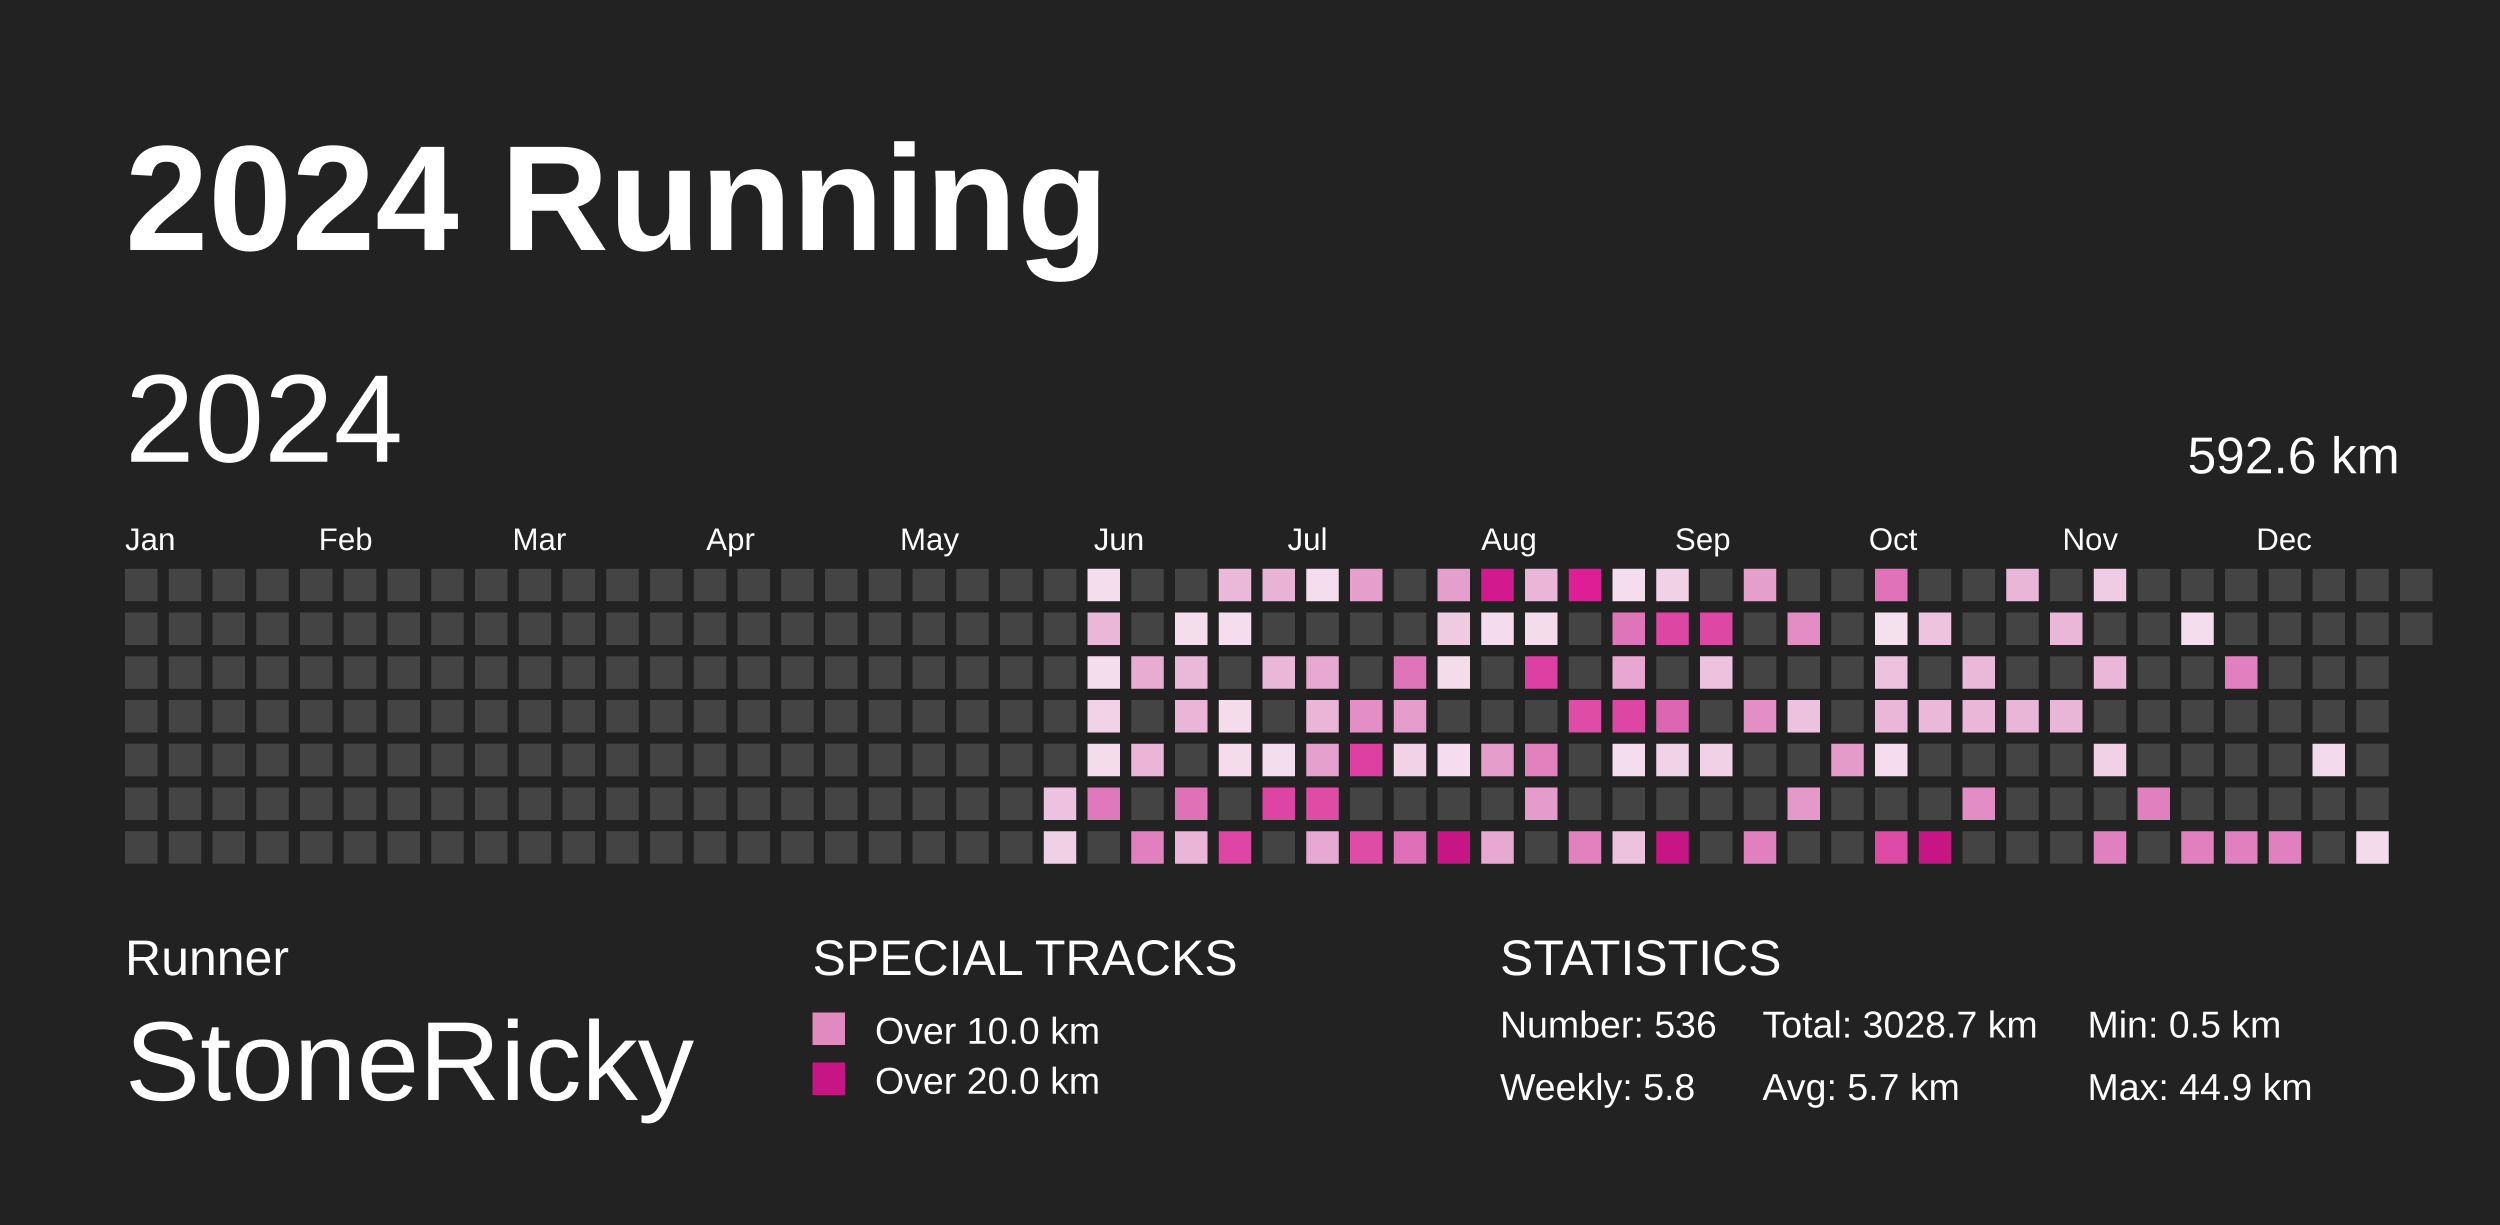
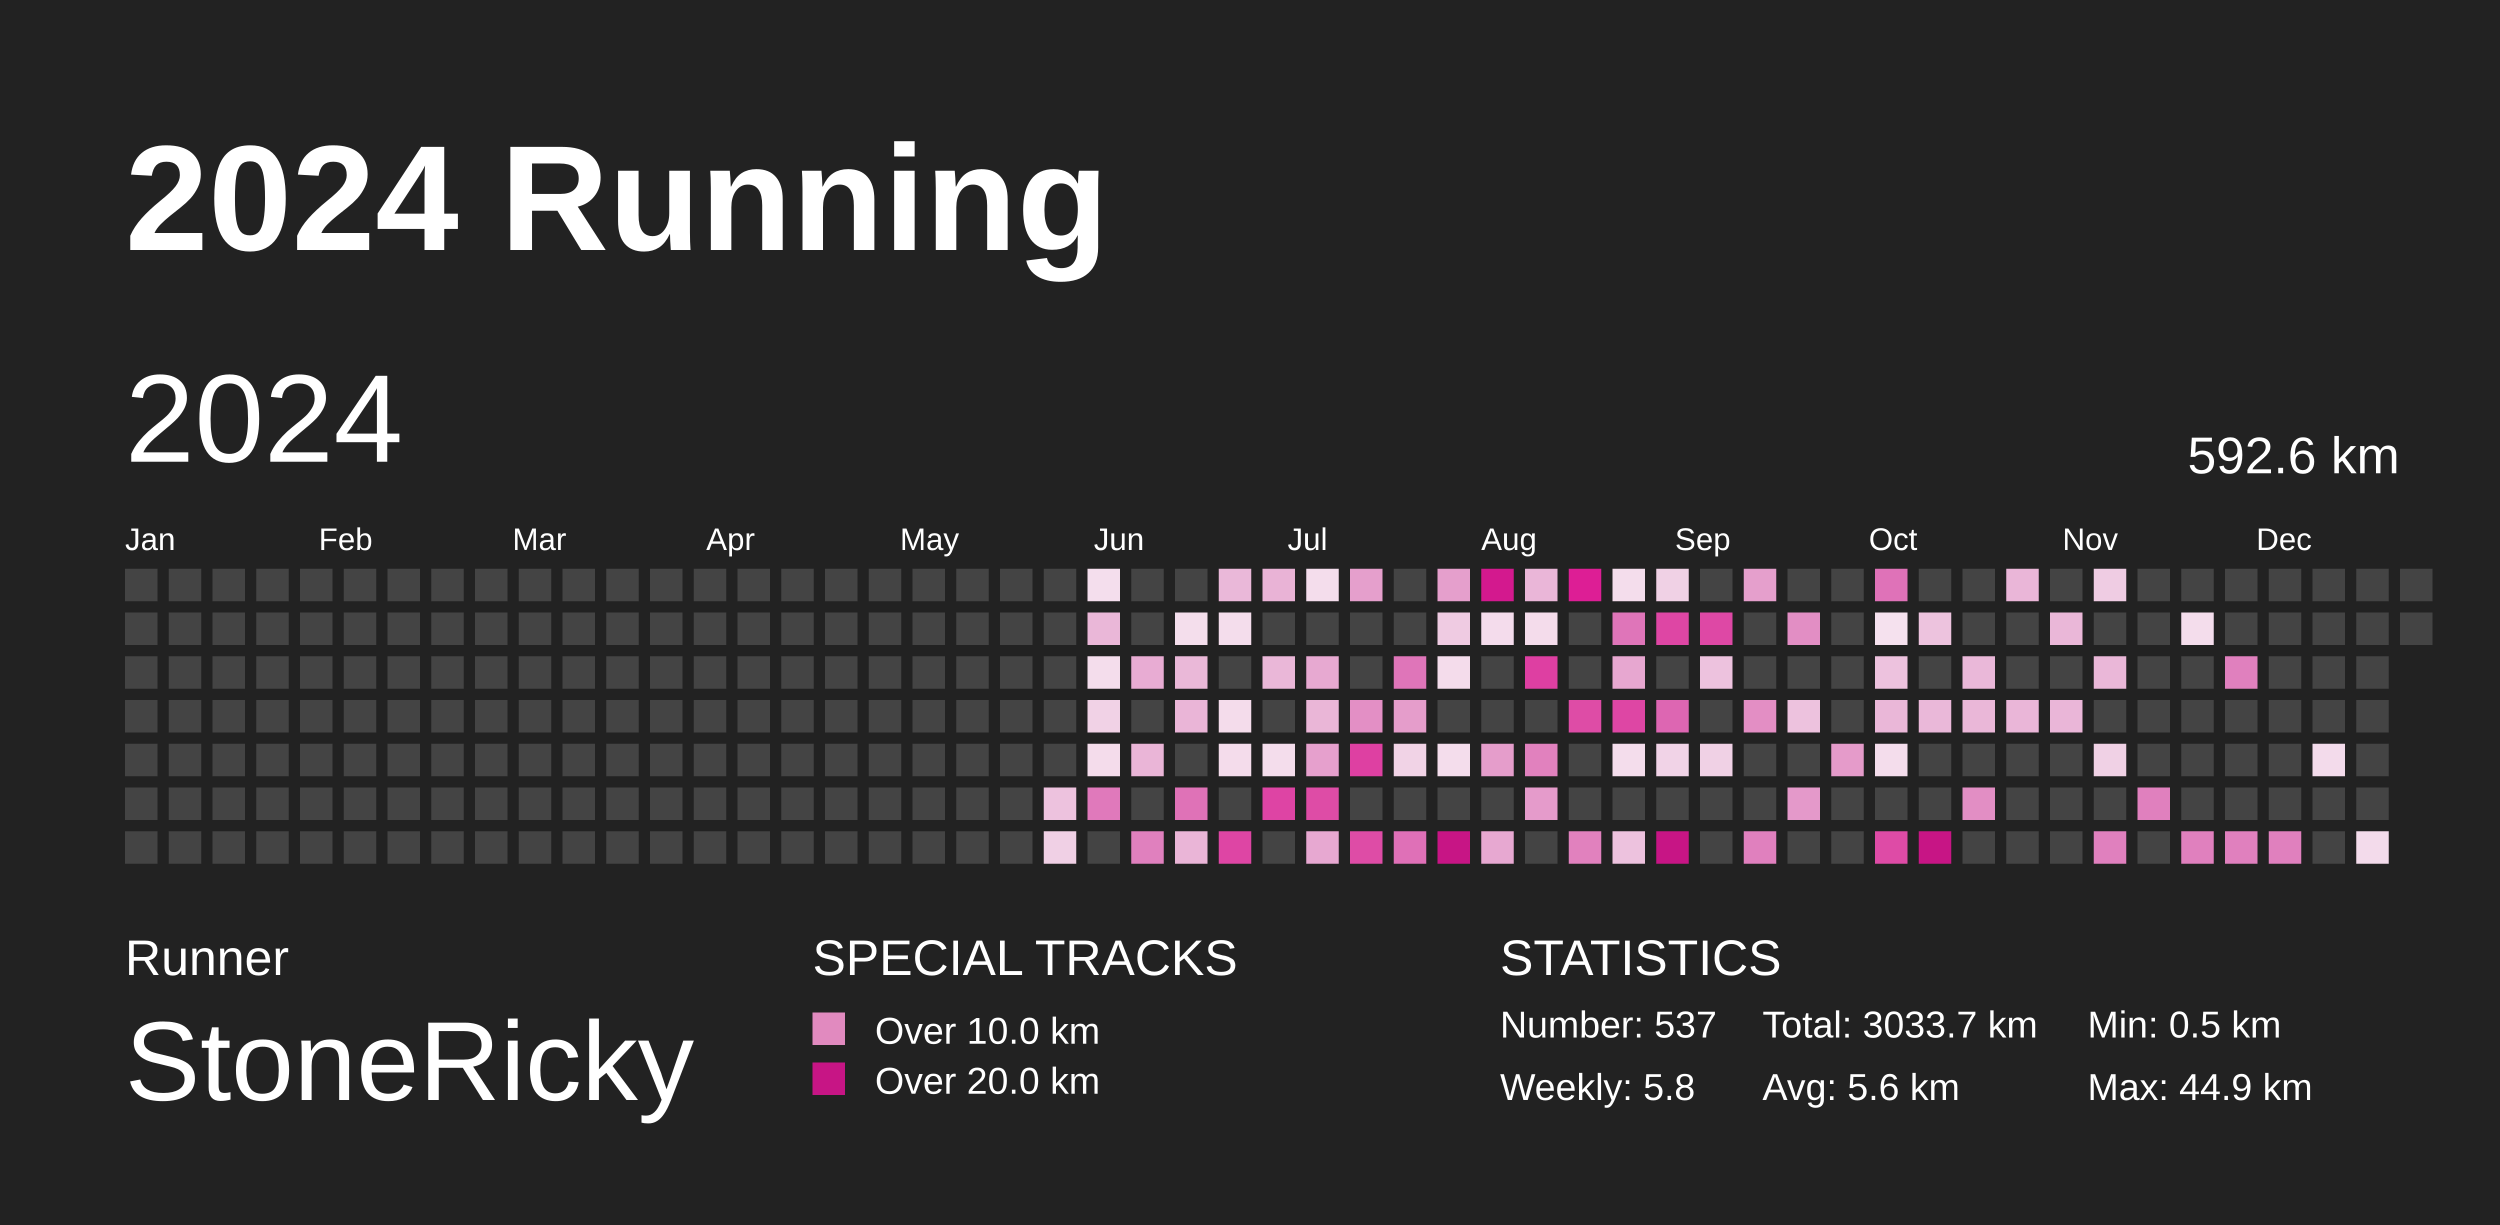
<svg xmlns="http://www.w3.org/2000/svg" baseProfile="full" height="98mm" version="1.1" viewBox="0,0,200,98" width="200mm">
  <defs />
  <rect fill="#222222" height="98" width="200" x="0" y="0" />
  <text fill="#FFFFFF" style="font-size:12px; font-family:Arial; font-weight:bold;" x="10" y="20">2024 Running</text>
  <text fill="#FFFFFF" style="font-size:4px; font-family:Arial" x="10" y="78">Runner</text>
  <text fill="#FFFFFF" style="font-size:9px; font-family:Arial" x="10" y="88">StoneRicky</text>
  <text fill="#FFFFFF" style="font-size:4px; font-family:Arial" x="65" y="78">SPECIAL TRACKS</text>
  <rect fill="#E18ABF" height="2.6" width="2.6" x="65" y="81" />
  <text fill="#FFFFFF" style="font-size:3px; font-family:Arial" x="70" y="83.5">Over 10.0 km</text>
  <rect fill="#C71585" height="2.6" width="2.6" x="65" y="85" />
  <text fill="#FFFFFF" style="font-size:3px; font-family:Arial" x="70" y="87.5">Over 20.0 km</text>
  <text fill="#FFFFFF" style="font-size:4px; font-family:Arial" x="120" y="78">STATISTICS</text>
-   <text fill="#FFFFFF" style="font-size:3px; font-family:Arial" x="120" y="83">Number: 536</text>
+   <text fill="#FFFFFF" style="font-size:3px; font-family:Arial" x="120" y="83">Number: 537</text>
  <text fill="#FFFFFF" style="font-size:3px; font-family:Arial" x="120" y="88">Weekly: 5.8</text>
-   <text fill="#FFFFFF" style="font-size:3px; font-family:Arial" x="141" y="83">Total: 3028.7 km</text>
-   <text fill="#FFFFFF" style="font-size:3px; font-family:Arial" x="141" y="88">Avg: 5.7 km</text>
+   <text fill="#FFFFFF" style="font-size:3px; font-family:Arial" x="141" y="83">Total: 3033.7 km</text>
+   <text fill="#FFFFFF" style="font-size:3px; font-family:Arial" x="141" y="88">Avg: 5.6 km</text>
  <text fill="#FFFFFF" style="font-size:3px; font-family:Arial" x="167" y="83">Min: 0.5 km</text>
  <text fill="#FFFFFF" style="font-size:3px; font-family:Arial" x="167" y="88">Max: 44.9 km</text>
  <text dominant-baseline="hanging" fill="#FFFFFF" style="font-size:10.0px; font-family:Arial;" x="10" y="30">2024</text>
  <text dominant-baseline="hanging" fill="#FFFFFF" style="font-size:4.125px; font-family:Arial;" x="175" y="35">592.6 km</text>
  <text fill="#FFFFFF" style="font-size:2.5px; font-family:Arial" x="10.0" y="44">Jan</text>
  <text fill="#FFFFFF" style="font-size:2.5px; font-family:Arial" x="25.5" y="44">Feb</text>
  <text fill="#FFFFFF" style="font-size:2.5px; font-family:Arial" x="41.0" y="44">Mar</text>
  <text fill="#FFFFFF" style="font-size:2.5px; font-family:Arial" x="56.5" y="44">Apr</text>
  <text fill="#FFFFFF" style="font-size:2.5px; font-family:Arial" x="72.0" y="44">May</text>
  <text fill="#FFFFFF" style="font-size:2.5px; font-family:Arial" x="87.5" y="44">Jun</text>
  <text fill="#FFFFFF" style="font-size:2.5px; font-family:Arial" x="103.0" y="44">Jul</text>
  <text fill="#FFFFFF" style="font-size:2.5px; font-family:Arial" x="118.5" y="44">Aug</text>
  <text fill="#FFFFFF" style="font-size:2.5px; font-family:Arial" x="134.0" y="44">Sep</text>
  <text fill="#FFFFFF" style="font-size:2.5px; font-family:Arial" x="149.5" y="44">Oct</text>
  <text fill="#FFFFFF" style="font-size:2.5px; font-family:Arial" x="165.0" y="44">Nov</text>
  <text fill="#FFFFFF" style="font-size:2.5px; font-family:Arial" x="180.5" y="44">Dec</text>
  <rect fill="#444444" height="2.6" width="2.6" x="10.0" y="45.5" />
  <rect fill="#444444" height="2.6" width="2.6" x="10.0" y="49.0" />
  <rect fill="#444444" height="2.6" width="2.6" x="10.0" y="52.5" />
  <rect fill="#444444" height="2.6" width="2.6" x="10.0" y="56.0" />
  <rect fill="#444444" height="2.6" width="2.6" x="10.0" y="59.5" />
  <rect fill="#444444" height="2.6" width="2.6" x="10.0" y="63.0" />
  <rect fill="#444444" height="2.6" width="2.6" x="10.0" y="66.5" />
  <rect fill="#444444" height="2.6" width="2.6" x="13.5" y="45.5" />
  <rect fill="#444444" height="2.6" width="2.6" x="13.5" y="49.0" />
  <rect fill="#444444" height="2.6" width="2.6" x="13.5" y="52.5" />
  <rect fill="#444444" height="2.6" width="2.6" x="13.5" y="56.0" />
  <rect fill="#444444" height="2.6" width="2.6" x="13.5" y="59.5" />
  <rect fill="#444444" height="2.6" width="2.6" x="13.5" y="63.0" />
  <rect fill="#444444" height="2.6" width="2.6" x="13.5" y="66.5" />
  <rect fill="#444444" height="2.6" width="2.6" x="17.0" y="45.5" />
  <rect fill="#444444" height="2.6" width="2.6" x="17.0" y="49.0" />
  <rect fill="#444444" height="2.6" width="2.6" x="17.0" y="52.5" />
  <rect fill="#444444" height="2.6" width="2.6" x="17.0" y="56.0" />
  <rect fill="#444444" height="2.6" width="2.6" x="17.0" y="59.5" />
  <rect fill="#444444" height="2.6" width="2.6" x="17.0" y="63.0" />
  <rect fill="#444444" height="2.6" width="2.6" x="17.0" y="66.5" />
  <rect fill="#444444" height="2.6" width="2.6" x="20.5" y="45.5" />
  <rect fill="#444444" height="2.6" width="2.6" x="20.5" y="49.0" />
  <rect fill="#444444" height="2.6" width="2.6" x="20.5" y="52.5" />
  <rect fill="#444444" height="2.6" width="2.6" x="20.5" y="56.0" />
  <rect fill="#444444" height="2.6" width="2.6" x="20.5" y="59.5" />
  <rect fill="#444444" height="2.6" width="2.6" x="20.5" y="63.0" />
  <rect fill="#444444" height="2.6" width="2.6" x="20.5" y="66.5" />
  <rect fill="#444444" height="2.6" width="2.6" x="24.0" y="45.5" />
  <rect fill="#444444" height="2.6" width="2.6" x="24.0" y="49.0" />
  <rect fill="#444444" height="2.6" width="2.6" x="24.0" y="52.5" />
  <rect fill="#444444" height="2.6" width="2.6" x="24.0" y="56.0" />
  <rect fill="#444444" height="2.6" width="2.6" x="24.0" y="59.5" />
  <rect fill="#444444" height="2.6" width="2.6" x="24.0" y="63.0" />
  <rect fill="#444444" height="2.6" width="2.6" x="24.0" y="66.5" />
  <rect fill="#444444" height="2.6" width="2.6" x="27.5" y="45.5" />
  <rect fill="#444444" height="2.6" width="2.6" x="27.5" y="49.0" />
  <rect fill="#444444" height="2.6" width="2.6" x="27.5" y="52.5" />
  <rect fill="#444444" height="2.6" width="2.6" x="27.5" y="56.0" />
  <rect fill="#444444" height="2.6" width="2.6" x="27.5" y="59.5" />
  <rect fill="#444444" height="2.6" width="2.6" x="27.5" y="63.0" />
  <rect fill="#444444" height="2.6" width="2.6" x="27.5" y="66.5" />
  <rect fill="#444444" height="2.6" width="2.6" x="31.0" y="45.5" />
  <rect fill="#444444" height="2.6" width="2.6" x="31.0" y="49.0" />
  <rect fill="#444444" height="2.6" width="2.6" x="31.0" y="52.5" />
  <rect fill="#444444" height="2.6" width="2.6" x="31.0" y="56.0" />
  <rect fill="#444444" height="2.6" width="2.6" x="31.0" y="59.5" />
  <rect fill="#444444" height="2.6" width="2.6" x="31.0" y="63.0" />
  <rect fill="#444444" height="2.6" width="2.6" x="31.0" y="66.5" />
  <rect fill="#444444" height="2.6" width="2.6" x="34.5" y="45.5" />
  <rect fill="#444444" height="2.6" width="2.6" x="34.5" y="49.0" />
  <rect fill="#444444" height="2.6" width="2.6" x="34.5" y="52.5" />
  <rect fill="#444444" height="2.6" width="2.6" x="34.5" y="56.0" />
  <rect fill="#444444" height="2.6" width="2.6" x="34.5" y="59.5" />
  <rect fill="#444444" height="2.6" width="2.6" x="34.5" y="63.0" />
  <rect fill="#444444" height="2.6" width="2.6" x="34.5" y="66.5" />
  <rect fill="#444444" height="2.6" width="2.6" x="38.0" y="45.5" />
  <rect fill="#444444" height="2.6" width="2.6" x="38.0" y="49.0" />
  <rect fill="#444444" height="2.6" width="2.6" x="38.0" y="52.5" />
  <rect fill="#444444" height="2.6" width="2.6" x="38.0" y="56.0" />
  <rect fill="#444444" height="2.6" width="2.6" x="38.0" y="59.5" />
  <rect fill="#444444" height="2.6" width="2.6" x="38.0" y="63.0" />
  <rect fill="#444444" height="2.6" width="2.6" x="38.0" y="66.5" />
  <rect fill="#444444" height="2.6" width="2.6" x="41.5" y="45.5" />
  <rect fill="#444444" height="2.6" width="2.6" x="41.5" y="49.0" />
  <rect fill="#444444" height="2.6" width="2.6" x="41.5" y="52.5" />
  <rect fill="#444444" height="2.6" width="2.6" x="41.5" y="56.0" />
  <rect fill="#444444" height="2.6" width="2.6" x="41.5" y="59.5" />
  <rect fill="#444444" height="2.6" width="2.6" x="41.5" y="63.0" />
  <rect fill="#444444" height="2.6" width="2.6" x="41.5" y="66.5" />
  <rect fill="#444444" height="2.6" width="2.6" x="45.0" y="45.5" />
  <rect fill="#444444" height="2.6" width="2.6" x="45.0" y="49.0" />
  <rect fill="#444444" height="2.6" width="2.6" x="45.0" y="52.5" />
  <rect fill="#444444" height="2.6" width="2.6" x="45.0" y="56.0" />
  <rect fill="#444444" height="2.6" width="2.6" x="45.0" y="59.5" />
  <rect fill="#444444" height="2.6" width="2.6" x="45.0" y="63.0" />
  <rect fill="#444444" height="2.6" width="2.6" x="45.0" y="66.5" />
  <rect fill="#444444" height="2.6" width="2.6" x="48.5" y="45.5" />
  <rect fill="#444444" height="2.6" width="2.6" x="48.5" y="49.0" />
  <rect fill="#444444" height="2.6" width="2.6" x="48.5" y="52.5" />
  <rect fill="#444444" height="2.6" width="2.6" x="48.5" y="56.0" />
  <rect fill="#444444" height="2.6" width="2.6" x="48.5" y="59.5" />
  <rect fill="#444444" height="2.6" width="2.6" x="48.5" y="63.0" />
  <rect fill="#444444" height="2.6" width="2.6" x="48.5" y="66.5" />
  <rect fill="#444444" height="2.6" width="2.6" x="52.0" y="45.5" />
  <rect fill="#444444" height="2.6" width="2.6" x="52.0" y="49.0" />
  <rect fill="#444444" height="2.6" width="2.6" x="52.0" y="52.5" />
  <rect fill="#444444" height="2.6" width="2.6" x="52.0" y="56.0" />
  <rect fill="#444444" height="2.6" width="2.6" x="52.0" y="59.5" />
  <rect fill="#444444" height="2.6" width="2.6" x="52.0" y="63.0" />
  <rect fill="#444444" height="2.6" width="2.6" x="52.0" y="66.5" />
  <rect fill="#444444" height="2.6" width="2.6" x="55.5" y="45.5" />
  <rect fill="#444444" height="2.6" width="2.6" x="55.5" y="49.0" />
  <rect fill="#444444" height="2.6" width="2.6" x="55.5" y="52.5" />
  <rect fill="#444444" height="2.6" width="2.6" x="55.5" y="56.0" />
  <rect fill="#444444" height="2.6" width="2.6" x="55.5" y="59.5" />
  <rect fill="#444444" height="2.6" width="2.6" x="55.5" y="63.0" />
  <rect fill="#444444" height="2.6" width="2.6" x="55.5" y="66.5" />
  <rect fill="#444444" height="2.6" width="2.6" x="59.0" y="45.5" />
  <rect fill="#444444" height="2.6" width="2.6" x="59.0" y="49.0" />
  <rect fill="#444444" height="2.6" width="2.6" x="59.0" y="52.5" />
  <rect fill="#444444" height="2.6" width="2.6" x="59.0" y="56.0" />
  <rect fill="#444444" height="2.6" width="2.6" x="59.0" y="59.5" />
  <rect fill="#444444" height="2.6" width="2.6" x="59.0" y="63.0" />
  <rect fill="#444444" height="2.6" width="2.6" x="59.0" y="66.5" />
  <rect fill="#444444" height="2.6" width="2.6" x="62.5" y="45.5" />
  <rect fill="#444444" height="2.6" width="2.6" x="62.5" y="49.0" />
  <rect fill="#444444" height="2.6" width="2.6" x="62.5" y="52.5" />
  <rect fill="#444444" height="2.6" width="2.6" x="62.5" y="56.0" />
  <rect fill="#444444" height="2.6" width="2.6" x="62.5" y="59.5" />
  <rect fill="#444444" height="2.6" width="2.6" x="62.5" y="63.0" />
  <rect fill="#444444" height="2.6" width="2.6" x="62.5" y="66.5" />
  <rect fill="#444444" height="2.6" width="2.6" x="66.0" y="45.5" />
  <rect fill="#444444" height="2.6" width="2.6" x="66.0" y="49.0" />
  <rect fill="#444444" height="2.6" width="2.6" x="66.0" y="52.5" />
  <rect fill="#444444" height="2.6" width="2.6" x="66.0" y="56.0" />
  <rect fill="#444444" height="2.6" width="2.6" x="66.0" y="59.5" />
  <rect fill="#444444" height="2.6" width="2.6" x="66.0" y="63.0" />
  <rect fill="#444444" height="2.6" width="2.6" x="66.0" y="66.5" />
  <rect fill="#444444" height="2.6" width="2.6" x="69.5" y="45.5" />
  <rect fill="#444444" height="2.6" width="2.6" x="69.5" y="49.0" />
  <rect fill="#444444" height="2.6" width="2.6" x="69.5" y="52.5" />
  <rect fill="#444444" height="2.6" width="2.6" x="69.5" y="56.0" />
  <rect fill="#444444" height="2.6" width="2.6" x="69.5" y="59.5" />
  <rect fill="#444444" height="2.6" width="2.6" x="69.5" y="63.0" />
  <rect fill="#444444" height="2.6" width="2.6" x="69.5" y="66.5" />
  <rect fill="#444444" height="2.6" width="2.6" x="73.0" y="45.5" />
  <rect fill="#444444" height="2.6" width="2.6" x="73.0" y="49.0" />
  <rect fill="#444444" height="2.6" width="2.6" x="73.0" y="52.5" />
  <rect fill="#444444" height="2.6" width="2.6" x="73.0" y="56.0" />
  <rect fill="#444444" height="2.6" width="2.6" x="73.0" y="59.5" />
  <rect fill="#444444" height="2.6" width="2.6" x="73.0" y="63.0" />
  <rect fill="#444444" height="2.6" width="2.6" x="73.0" y="66.5" />
  <rect fill="#444444" height="2.6" width="2.6" x="76.5" y="45.5" />
  <rect fill="#444444" height="2.6" width="2.6" x="76.5" y="49.0" />
  <rect fill="#444444" height="2.6" width="2.6" x="76.5" y="52.5" />
  <rect fill="#444444" height="2.6" width="2.6" x="76.5" y="56.0" />
  <rect fill="#444444" height="2.6" width="2.6" x="76.5" y="59.5" />
  <rect fill="#444444" height="2.6" width="2.6" x="76.5" y="63.0" />
  <rect fill="#444444" height="2.6" width="2.6" x="76.5" y="66.5" />
  <rect fill="#444444" height="2.6" width="2.6" x="80.0" y="45.5" />
  <rect fill="#444444" height="2.6" width="2.6" x="80.0" y="49.0" />
  <rect fill="#444444" height="2.6" width="2.6" x="80.0" y="52.5" />
  <rect fill="#444444" height="2.6" width="2.6" x="80.0" y="56.0" />
  <rect fill="#444444" height="2.6" width="2.6" x="80.0" y="59.5" />
  <rect fill="#444444" height="2.6" width="2.6" x="80.0" y="63.0" />
  <rect fill="#444444" height="2.6" width="2.6" x="80.0" y="66.5" />
  <rect fill="#444444" height="2.6" width="2.6" x="83.5" y="45.5" />
  <rect fill="#444444" height="2.6" width="2.6" x="83.5" y="49.0" />
  <rect fill="#444444" height="2.6" width="2.6" x="83.5" y="52.5" />
  <rect fill="#444444" height="2.6" width="2.6" x="83.5" y="56.0" />
  <rect fill="#444444" height="2.6" width="2.6" x="83.5" y="59.5" />
  <rect fill="#edc2de" height="2.6" width="2.6" x="83.5" y="63.0" />
  <rect fill="#f0d0e5" height="2.6" width="2.6" x="83.5" y="66.5" />
  <rect fill="#f4deed" height="2.6" width="2.6" x="87.0" y="45.5" />
  <rect fill="#eab7d8" height="2.6" width="2.6" x="87.0" y="49.0" />
  <rect fill="#f4ddec" height="2.6" width="2.6" x="87.0" y="52.5" />
  <rect fill="#f1d2e6" height="2.6" width="2.6" x="87.0" y="56.0" />
  <rect fill="#f4dceb" height="2.6" width="2.6" x="87.0" y="59.5" />
  <rect fill="#e079bb" height="2.6" width="2.6" x="87.0" y="63.0" />
  <rect fill="#444444" height="2.6" width="2.6" x="87.0" y="66.5" />
  <rect fill="#444444" height="2.6" width="2.6" x="90.5" y="45.5" />
  <rect fill="#444444" height="2.6" width="2.6" x="90.5" y="49.0" />
  <rect fill="#e8acd3" height="2.6" width="2.6" x="90.5" y="52.5" />
  <rect fill="#444444" height="2.6" width="2.6" x="90.5" y="56.0" />
  <rect fill="#eab5d7" height="2.6" width="2.6" x="90.5" y="59.5" />
  <rect fill="#444444" height="2.6" width="2.6" x="90.5" y="63.0" />
  <rect fill="#e080be" height="2.6" width="2.6" x="90.5" y="66.5" />
  <rect fill="#444444" height="2.6" width="2.6" x="94.0" y="45.5" />
  <rect fill="#f4deec" height="2.6" width="2.6" x="94.0" y="49.0" />
  <rect fill="#eab8d8" height="2.6" width="2.6" x="94.0" y="52.5" />
  <rect fill="#eab5d7" height="2.6" width="2.6" x="94.0" y="56.0" />
  <rect fill="#444444" height="2.6" width="2.6" x="94.0" y="59.5" />
  <rect fill="#df72b7" height="2.6" width="2.6" x="94.0" y="63.0" />
  <rect fill="#eab5d7" height="2.6" width="2.6" x="94.0" y="66.5" />
  <rect fill="#eab8d9" height="2.6" width="2.6" x="97.5" y="45.5" />
  <rect fill="#f4ddec" height="2.6" width="2.6" x="97.5" y="49.0" />
  <rect fill="#444444" height="2.6" width="2.6" x="97.5" y="52.5" />
  <rect fill="#f4dceb" height="2.6" width="2.6" x="97.5" y="56.0" />
  <rect fill="#f4dceb" height="2.6" width="2.6" x="97.5" y="59.5" />
  <rect fill="#444444" height="2.6" width="2.6" x="97.5" y="63.0" />
  <rect fill="#de45a4" height="2.6" width="2.6" x="97.5" y="66.5" />
  <rect fill="#e9b3d6" height="2.6" width="2.6" x="101.0" y="45.5" />
  <rect fill="#444444" height="2.6" width="2.6" x="101.0" y="49.0" />
  <rect fill="#eab7d8" height="2.6" width="2.6" x="101.0" y="52.5" />
  <rect fill="#444444" height="2.6" width="2.6" x="101.0" y="56.0" />
  <rect fill="#f4ddec" height="2.6" width="2.6" x="101.0" y="59.5" />
  <rect fill="#de44a4" height="2.6" width="2.6" x="101.0" y="63.0" />
  <rect fill="#444444" height="2.6" width="2.6" x="101.0" y="66.5" />
  <rect fill="#f4ddec" height="2.6" width="2.6" x="104.5" y="45.5" />
  <rect fill="#444444" height="2.6" width="2.6" x="104.5" y="49.0" />
  <rect fill="#e7a9d1" height="2.6" width="2.6" x="104.5" y="52.5" />
  <rect fill="#eab6d7" height="2.6" width="2.6" x="104.5" y="56.0" />
  <rect fill="#e6a0cd" height="2.6" width="2.6" x="104.5" y="59.5" />
  <rect fill="#de4ca6" height="2.6" width="2.6" x="104.5" y="63.0" />
  <rect fill="#e7a8d1" height="2.6" width="2.6" x="104.5" y="66.5" />
  <rect fill="#e59fcc" height="2.6" width="2.6" x="108.0" y="45.5" />
  <rect fill="#444444" height="2.6" width="2.6" x="108.0" y="49.0" />
  <rect fill="#444444" height="2.6" width="2.6" x="108.0" y="52.5" />
  <rect fill="#e38fc5" height="2.6" width="2.6" x="108.0" y="56.0" />
  <rect fill="#de40a2" height="2.6" width="2.6" x="108.0" y="59.5" />
  <rect fill="#444444" height="2.6" width="2.6" x="108.0" y="63.0" />
  <rect fill="#de4ca6" height="2.6" width="2.6" x="108.0" y="66.5" />
  <rect fill="#444444" height="2.6" width="2.6" x="111.5" y="45.5" />
  <rect fill="#444444" height="2.6" width="2.6" x="111.5" y="49.0" />
  <rect fill="#df75b9" height="2.6" width="2.6" x="111.5" y="52.5" />
  <rect fill="#e59dcb" height="2.6" width="2.6" x="111.5" y="56.0" />
  <rect fill="#f1d3e6" height="2.6" width="2.6" x="111.5" y="59.5" />
  <rect fill="#444444" height="2.6" width="2.6" x="111.5" y="63.0" />
  <rect fill="#df70b7" height="2.6" width="2.6" x="111.5" y="66.5" />
  <rect fill="#e59fcc" height="2.6" width="2.6" x="115.0" y="45.5" />
  <rect fill="#efcbe2" height="2.6" width="2.6" x="115.0" y="49.0" />
  <rect fill="#f4dceb" height="2.6" width="2.6" x="115.0" y="52.5" />
  <rect fill="#444444" height="2.6" width="2.6" x="115.0" y="56.0" />
  <rect fill="#f4ddec" height="2.6" width="2.6" x="115.0" y="59.5" />
  <rect fill="#444444" height="2.6" width="2.6" x="115.0" y="63.0" />
  <rect fill="#C71585" height="2.6" width="2.6" x="115.0" y="66.5" />
  <rect fill="#d3198e" height="2.6" width="2.6" x="118.5" y="45.5" />
  <rect fill="#f4dcec" height="2.6" width="2.6" x="118.5" y="49.0" />
  <rect fill="#444444" height="2.6" width="2.6" x="118.5" y="52.5" />
  <rect fill="#444444" height="2.6" width="2.6" x="118.5" y="56.0" />
  <rect fill="#e59dcb" height="2.6" width="2.6" x="118.5" y="59.5" />
  <rect fill="#444444" height="2.6" width="2.6" x="118.5" y="63.0" />
  <rect fill="#e7a8d1" height="2.6" width="2.6" x="118.5" y="66.5" />
  <rect fill="#eab6d8" height="2.6" width="2.6" x="122.0" y="45.5" />
  <rect fill="#f4dceb" height="2.6" width="2.6" x="122.0" y="49.0" />
  <rect fill="#de3fa2" height="2.6" width="2.6" x="122.0" y="52.5" />
  <rect fill="#444444" height="2.6" width="2.6" x="122.0" y="56.0" />
  <rect fill="#e181be" height="2.6" width="2.6" x="122.0" y="59.5" />
  <rect fill="#e59bcb" height="2.6" width="2.6" x="122.0" y="63.0" />
  <rect fill="#444444" height="2.6" width="2.6" x="122.0" y="66.5" />
  <rect fill="#dd1e95" height="2.6" width="2.6" x="125.5" y="45.5" />
  <rect fill="#444444" height="2.6" width="2.6" x="125.5" y="49.0" />
  <rect fill="#444444" height="2.6" width="2.6" x="125.5" y="52.5" />
  <rect fill="#de4ca6" height="2.6" width="2.6" x="125.5" y="56.0" />
  <rect fill="#444444" height="2.6" width="2.6" x="125.5" y="59.5" />
  <rect fill="#444444" height="2.6" width="2.6" x="125.5" y="63.0" />
  <rect fill="#e181be" height="2.6" width="2.6" x="125.5" y="66.5" />
  <rect fill="#f4ddec" height="2.6" width="2.6" x="129.0" y="45.5" />
  <rect fill="#df75b9" height="2.6" width="2.6" x="129.0" y="49.0" />
  <rect fill="#e7a7d0" height="2.6" width="2.6" x="129.0" y="52.5" />
  <rect fill="#de46a4" height="2.6" width="2.6" x="129.0" y="56.0" />
  <rect fill="#f4ddec" height="2.6" width="2.6" x="129.0" y="59.5" />
  <rect fill="#444444" height="2.6" width="2.6" x="129.0" y="63.0" />
  <rect fill="#edc2de" height="2.6" width="2.6" x="129.0" y="66.5" />
  <rect fill="#f0d1e5" height="2.6" width="2.6" x="132.5" y="45.5" />
  <rect fill="#de46a4" height="2.6" width="2.6" x="132.5" y="49.0" />
  <rect fill="#444444" height="2.6" width="2.6" x="132.5" y="52.5" />
  <rect fill="#dd66b2" height="2.6" width="2.6" x="132.5" y="56.0" />
  <rect fill="#f1d3e7" height="2.6" width="2.6" x="132.5" y="59.5" />
  <rect fill="#444444" height="2.6" width="2.6" x="132.5" y="63.0" />
  <rect fill="#C71585" height="2.6" width="2.6" x="132.5" y="66.5" />
  <rect fill="#444444" height="2.6" width="2.6" x="136.0" y="45.5" />
  <rect fill="#de48a5" height="2.6" width="2.6" x="136.0" y="49.0" />
  <rect fill="#edc2de" height="2.6" width="2.6" x="136.0" y="52.5" />
  <rect fill="#444444" height="2.6" width="2.6" x="136.0" y="56.0" />
  <rect fill="#f0d1e5" height="2.6" width="2.6" x="136.0" y="59.5" />
  <rect fill="#444444" height="2.6" width="2.6" x="136.0" y="63.0" />
  <rect fill="#444444" height="2.6" width="2.6" x="136.0" y="66.5" />
  <rect fill="#e59fcc" height="2.6" width="2.6" x="139.5" y="45.5" />
  <rect fill="#444444" height="2.6" width="2.6" x="139.5" y="49.0" />
  <rect fill="#444444" height="2.6" width="2.6" x="139.5" y="52.5" />
  <rect fill="#e38ec4" height="2.6" width="2.6" x="139.5" y="56.0" />
  <rect fill="#444444" height="2.6" width="2.6" x="139.5" y="59.5" />
  <rect fill="#444444" height="2.6" width="2.6" x="139.5" y="63.0" />
  <rect fill="#e080be" height="2.6" width="2.6" x="139.5" y="66.5" />
  <rect fill="#444444" height="2.6" width="2.6" x="143.0" y="45.5" />
  <rect fill="#e28ec4" height="2.6" width="2.6" x="143.0" y="49.0" />
  <rect fill="#444444" height="2.6" width="2.6" x="143.0" y="52.5" />
  <rect fill="#edc2de" height="2.6" width="2.6" x="143.0" y="56.0" />
  <rect fill="#444444" height="2.6" width="2.6" x="143.0" y="59.5" />
  <rect fill="#e499ca" height="2.6" width="2.6" x="143.0" y="63.0" />
  <rect fill="#444444" height="2.6" width="2.6" x="143.0" y="66.5" />
  <rect fill="#444444" height="2.6" width="2.6" x="146.5" y="45.5" />
  <rect fill="#444444" height="2.6" width="2.6" x="146.5" y="49.0" />
  <rect fill="#444444" height="2.6" width="2.6" x="146.5" y="52.5" />
  <rect fill="#444444" height="2.6" width="2.6" x="146.5" y="56.0" />
  <rect fill="#e59bca" height="2.6" width="2.6" x="146.5" y="59.5" />
  <rect fill="#444444" height="2.6" width="2.6" x="146.5" y="63.0" />
  <rect fill="#444444" height="2.6" width="2.6" x="146.5" y="66.5" />
  <rect fill="#df72b8" height="2.6" width="2.6" x="150.0" y="45.5" />
  <rect fill="#f5e1ee" height="2.6" width="2.6" x="150.0" y="49.0" />
  <rect fill="#edc2de" height="2.6" width="2.6" x="150.0" y="52.5" />
  <rect fill="#eab7d8" height="2.6" width="2.6" x="150.0" y="56.0" />
  <rect fill="#f4ddec" height="2.6" width="2.6" x="150.0" y="59.5" />
  <rect fill="#444444" height="2.6" width="2.6" x="150.0" y="63.0" />
  <rect fill="#de4ba6" height="2.6" width="2.6" x="150.0" y="66.5" />
  <rect fill="#444444" height="2.6" width="2.6" x="153.5" y="45.5" />
  <rect fill="#edc3de" height="2.6" width="2.6" x="153.5" y="49.0" />
  <rect fill="#444444" height="2.6" width="2.6" x="153.5" y="52.5" />
  <rect fill="#eab8d9" height="2.6" width="2.6" x="153.5" y="56.0" />
  <rect fill="#444444" height="2.6" width="2.6" x="153.5" y="59.5" />
  <rect fill="#444444" height="2.6" width="2.6" x="153.5" y="63.0" />
  <rect fill="#C71585" height="2.6" width="2.6" x="153.5" y="66.5" />
  <rect fill="#444444" height="2.6" width="2.6" x="157.0" y="45.5" />
  <rect fill="#444444" height="2.6" width="2.6" x="157.0" y="49.0" />
  <rect fill="#eab8d9" height="2.6" width="2.6" x="157.0" y="52.5" />
  <rect fill="#eab7d8" height="2.6" width="2.6" x="157.0" y="56.0" />
  <rect fill="#444444" height="2.6" width="2.6" x="157.0" y="59.5" />
  <rect fill="#e28ec4" height="2.6" width="2.6" x="157.0" y="63.0" />
  <rect fill="#444444" height="2.6" width="2.6" x="157.0" y="66.5" />
  <rect fill="#eab6d8" height="2.6" width="2.6" x="160.5" y="45.5" />
  <rect fill="#444444" height="2.6" width="2.6" x="160.5" y="49.0" />
  <rect fill="#444444" height="2.6" width="2.6" x="160.5" y="52.5" />
  <rect fill="#eab6d8" height="2.6" width="2.6" x="160.5" y="56.0" />
  <rect fill="#444444" height="2.6" width="2.6" x="160.5" y="59.5" />
  <rect fill="#444444" height="2.6" width="2.6" x="160.5" y="63.0" />
  <rect fill="#444444" height="2.6" width="2.6" x="160.5" y="66.5" />
  <rect fill="#444444" height="2.6" width="2.6" x="164.0" y="45.5" />
  <rect fill="#eab7d8" height="2.6" width="2.6" x="164.0" y="49.0" />
  <rect fill="#444444" height="2.6" width="2.6" x="164.0" y="52.5" />
  <rect fill="#eab6d8" height="2.6" width="2.6" x="164.0" y="56.0" />
  <rect fill="#444444" height="2.6" width="2.6" x="164.0" y="59.5" />
  <rect fill="#444444" height="2.6" width="2.6" x="164.0" y="63.0" />
  <rect fill="#444444" height="2.6" width="2.6" x="164.0" y="66.5" />
  <rect fill="#efcce3" height="2.6" width="2.6" x="167.5" y="45.5" />
  <rect fill="#444444" height="2.6" width="2.6" x="167.5" y="49.0" />
  <rect fill="#eab7d8" height="2.6" width="2.6" x="167.5" y="52.5" />
  <rect fill="#444444" height="2.6" width="2.6" x="167.5" y="56.0" />
  <rect fill="#f0d1e5" height="2.6" width="2.6" x="167.5" y="59.5" />
  <rect fill="#444444" height="2.6" width="2.6" x="167.5" y="63.0" />
  <rect fill="#e080be" height="2.6" width="2.6" x="167.5" y="66.5" />
  <rect fill="#444444" height="2.6" width="2.6" x="171.0" y="45.5" />
  <rect fill="#444444" height="2.6" width="2.6" x="171.0" y="49.0" />
  <rect fill="#444444" height="2.6" width="2.6" x="171.0" y="52.5" />
  <rect fill="#444444" height="2.6" width="2.6" x="171.0" y="56.0" />
  <rect fill="#444444" height="2.6" width="2.6" x="171.0" y="59.5" />
  <rect fill="#e080be" height="2.6" width="2.6" x="171.0" y="63.0" />
  <rect fill="#444444" height="2.6" width="2.6" x="171.0" y="66.5" />
  <rect fill="#444444" height="2.6" width="2.6" x="174.5" y="45.5" />
  <rect fill="#f4ddec" height="2.6" width="2.6" x="174.5" y="49.0" />
  <rect fill="#444444" height="2.6" width="2.6" x="174.5" y="52.5" />
  <rect fill="#444444" height="2.6" width="2.6" x="174.5" y="56.0" />
  <rect fill="#444444" height="2.6" width="2.6" x="174.5" y="59.5" />
  <rect fill="#444444" height="2.6" width="2.6" x="174.5" y="63.0" />
  <rect fill="#e080be" height="2.6" width="2.6" x="174.5" y="66.5" />
  <rect fill="#444444" height="2.6" width="2.6" x="178.0" y="45.5" />
  <rect fill="#444444" height="2.6" width="2.6" x="178.0" y="49.0" />
  <rect fill="#e080be" height="2.6" width="2.6" x="178.0" y="52.5" />
  <rect fill="#444444" height="2.6" width="2.6" x="178.0" y="56.0" />
  <rect fill="#444444" height="2.6" width="2.6" x="178.0" y="59.5" />
  <rect fill="#444444" height="2.6" width="2.6" x="178.0" y="63.0" />
  <rect fill="#e080be" height="2.6" width="2.6" x="178.0" y="66.5" />
  <rect fill="#444444" height="2.6" width="2.6" x="181.5" y="45.5" />
  <rect fill="#444444" height="2.6" width="2.6" x="181.5" y="49.0" />
  <rect fill="#444444" height="2.6" width="2.6" x="181.5" y="52.5" />
  <rect fill="#444444" height="2.6" width="2.6" x="181.5" y="56.0" />
  <rect fill="#444444" height="2.6" width="2.6" x="181.5" y="59.5" />
  <rect fill="#444444" height="2.6" width="2.6" x="181.5" y="63.0" />
  <rect fill="#e080be" height="2.6" width="2.6" x="181.5" y="66.5" />
  <rect fill="#444444" height="2.6" width="2.6" x="185.0" y="45.5" />
  <rect fill="#444444" height="2.6" width="2.6" x="185.0" y="49.0" />
  <rect fill="#444444" height="2.6" width="2.6" x="185.0" y="52.5" />
  <rect fill="#444444" height="2.6" width="2.6" x="185.0" y="56.0" />
  <rect fill="#f3dbeb" height="2.6" width="2.6" x="185.0" y="59.5" />
  <rect fill="#444444" height="2.6" width="2.6" x="185.0" y="63.0" />
  <rect fill="#444444" height="2.6" width="2.6" x="185.0" y="66.5" />
  <rect fill="#444444" height="2.6" width="2.6" x="188.5" y="45.5" />
  <rect fill="#444444" height="2.6" width="2.6" x="188.5" y="49.0" />
  <rect fill="#444444" height="2.6" width="2.6" x="188.5" y="52.5" />
  <rect fill="#444444" height="2.6" width="2.6" x="188.5" y="56.0" />
  <rect fill="#444444" height="2.6" width="2.6" x="188.5" y="59.5" />
  <rect fill="#444444" height="2.6" width="2.6" x="188.5" y="63.0" />
  <rect fill="#f3dbeb" height="2.6" width="2.6" x="188.5" y="66.5" />
  <rect fill="#444444" height="2.6" width="2.6" x="192.0" y="45.5" />
  <rect fill="#444444" height="2.6" width="2.6" x="192.0" y="49.0" />
</svg>
